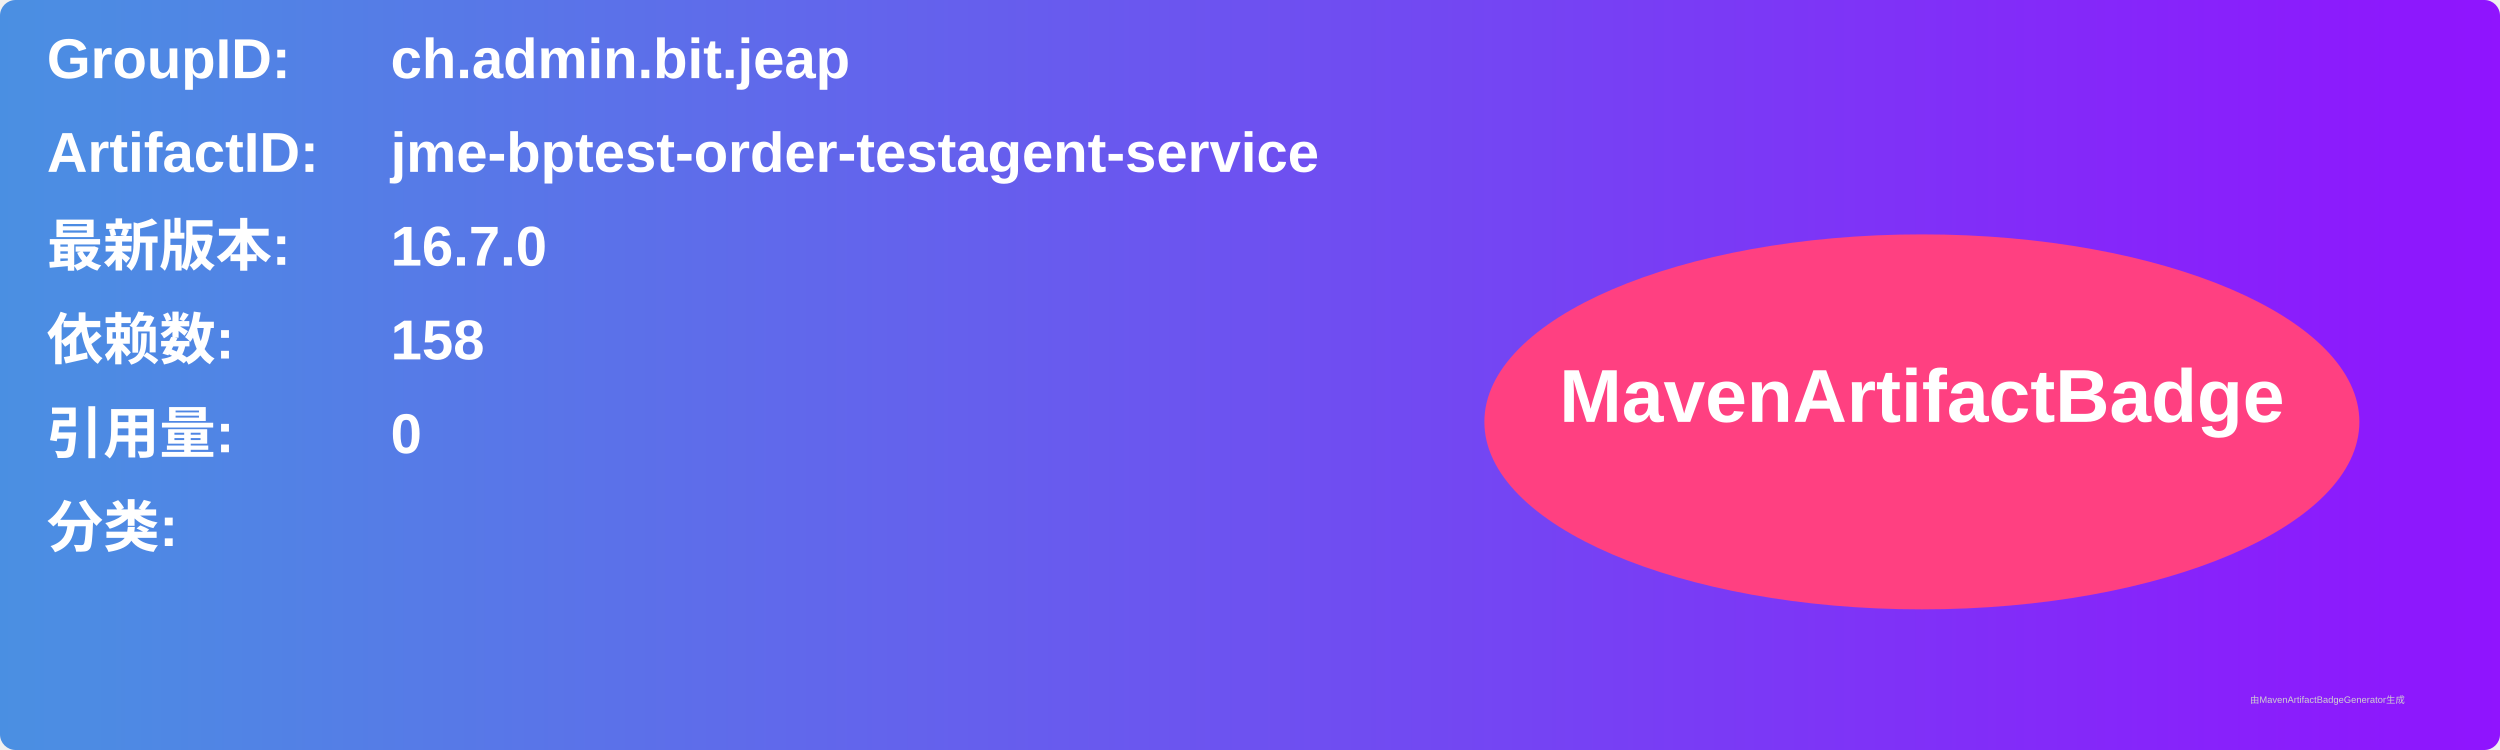
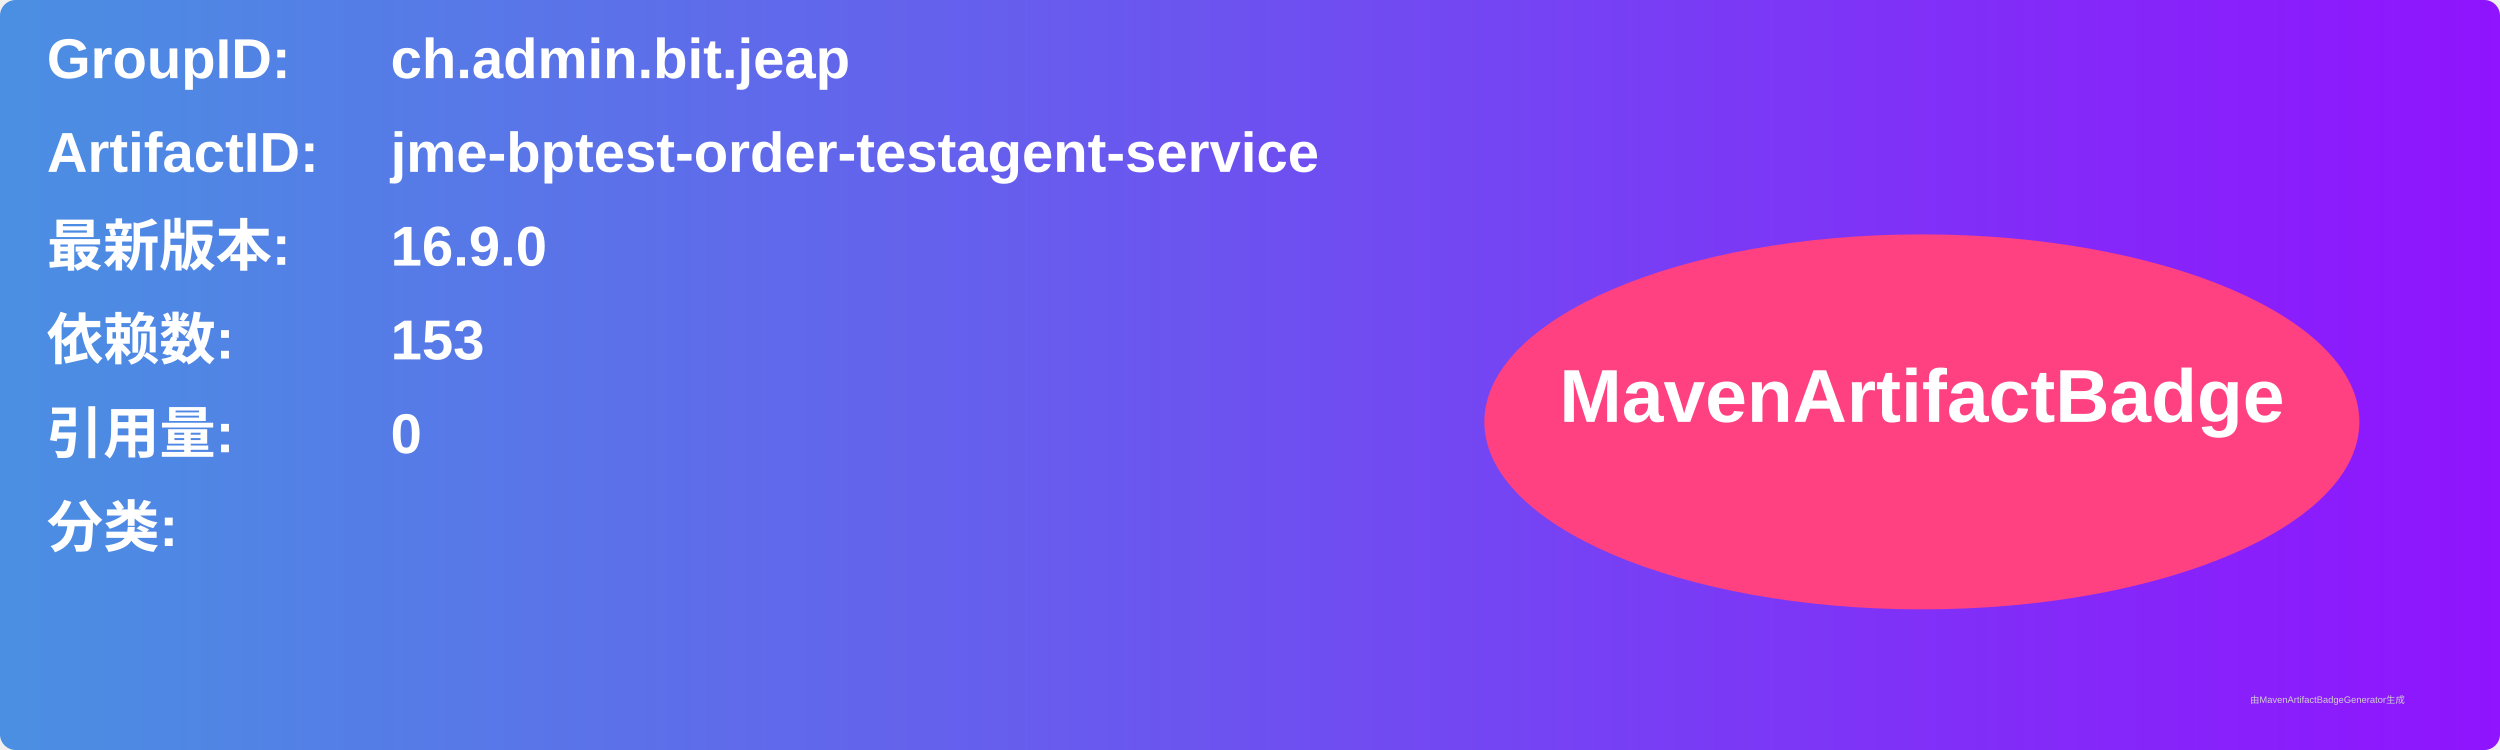
<svg xmlns="http://www.w3.org/2000/svg" width="800" height="240" viewBox="0 0 800 240">
  <linearGradient id="grad" x1="0%" y1="0%" x2="100%" y2="0%">
    <stop offset="0%" stop-color="#4a90e2" />
    <stop offset="100%" stop-color="#9013fe" />
  </linearGradient>
  <rect width="100%" height="100%" rx="5" ry="5" fill="url(#grad)" />
  <g transform="translate(15, 15)">
    <text x="0" y="10" font-family="Arial" font-size="18" fill="white" font-weight="bold" width="260">GroupID:</text>
    <text x="110" y="10" font-family="Arial" font-size="18" fill="white" font-weight="bold" width="460">ch.admin.bit.jeap</text>
    <text x="0" y="40" font-family="Arial" font-size="18" fill="white" font-weight="bold" width="260">ArtifactID:</text>
    <text x="110" y="40" font-family="Arial" font-size="18" fill="white" font-weight="bold" width="460">jme-bptest-order-testagent-service</text>
    <text x="0" y="70" font-family="Arial" font-size="18" fill="white" font-weight="bold">最新版本:</text>
    <text x="110" y="70" font-family="Arial" font-size="18" fill="white" font-weight="bold">
-       <tspan font-weight="bold">16.7.0</tspan>
+       <tspan font-weight="bold">16.9.0</tspan>
    </text>
    <text x="0" y="100" font-family="Arial" font-size="18" fill="white" font-weight="bold">依赖数: </text>
    <text x="110" y="100" font-family="Arial" font-size="18" fill="white">
-       <tspan font-weight="bold">158</tspan>
+       <tspan font-weight="bold">153</tspan>
    </text>
    <text x="0" y="130" font-family="Arial" font-size="18" fill="white" font-weight="bold">引用量: </text>
    <text x="110" y="130" font-family="Arial" font-size="18" fill="white">
      <tspan font-weight="bold">0</tspan>
    </text>
    <text x="0" y="160" font-family="Arial" font-size="18" fill="white" font-weight="bold">分类:</text>
    <text x="10" y="190" font-family="Arial" font-size="10" fill="white">
      <tspan font-weight="bold" />
    </text>
    <ellipse cx="600" cy="120" rx="140" ry="60" fill="#ff4081" />
    <text x="600" y="120" text-anchor="middle" font-family="Arial" font-size="24" fill="white" font-weight="bold">MavenArtifactBadge</text>
  </g>
  <text x="720" y="225" font-family="Arial" font-size="3" fill="#d0d0d0">由MavenArtifactBadgeGenerator生成</text>
</svg>
